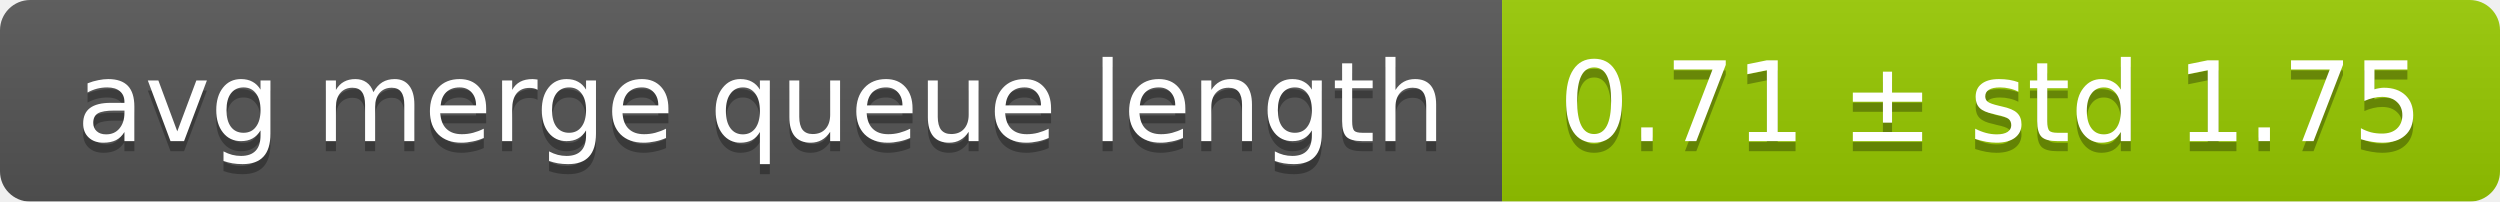
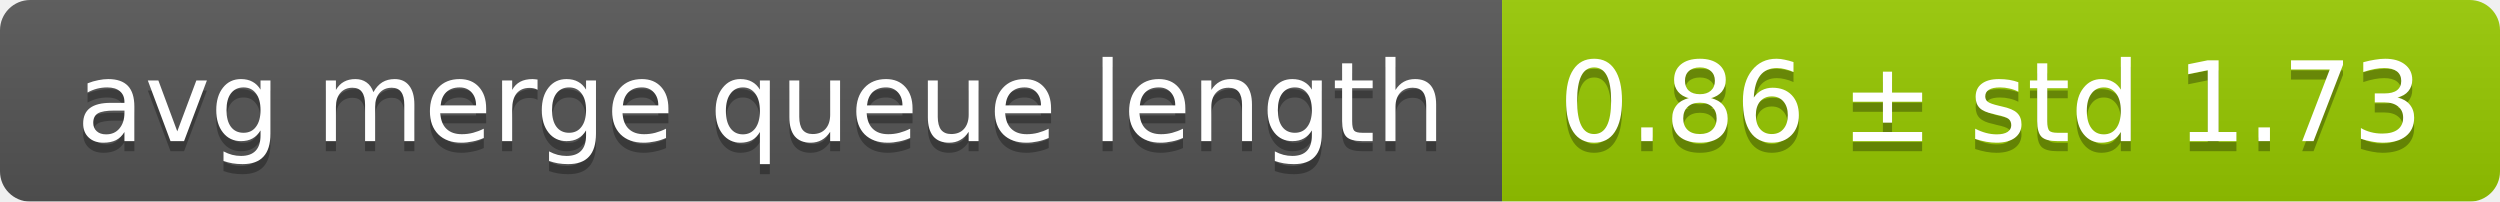
<svg xmlns="http://www.w3.org/2000/svg" width="248" height="20">
  <linearGradient id="smooth" x2="0" y2="100%">
    <stop offset="0" stop-color="#bbb" stop-opacity=".1" />
    <stop offset="1" stop-opacity=".1" />
  </linearGradient>
  <mask id="round">
    <rect width="248" height="20" rx="3" fill="#fff" />
  </mask>
  <g mask="url(#round)">
    <rect width="149" height="20" fill="#555" />
    <rect x="149" width="99" height="20" fill="#97ca00" />
    <rect width="248" height="20" fill="url(#smooth)" />
  </g>
  <g fill="#fff" text-anchor="middle" font-family="DejaVu Sans,Verdana,Geneva,sans-serif" font-size="11">
    <text x="75.5" y="15" fill="#010101" fill-opacity=".3">avg merge queue length</text>
    <text x="75.5" y="14">avg merge queue length</text>
-     <text x="197.5" y="15" fill="#010101" fill-opacity=".3">0.71 ± std 1.75</text>
-     <text x="197.5" y="14">0.71 ± std 1.75</text>
+     <text x="197.5" y="15" fill="#010101" fill-opacity=".3">0.86 ± std 1.73</text>
+     <text x="197.5" y="14">0.86 ± std 1.73</text>
  </g>
</svg>
